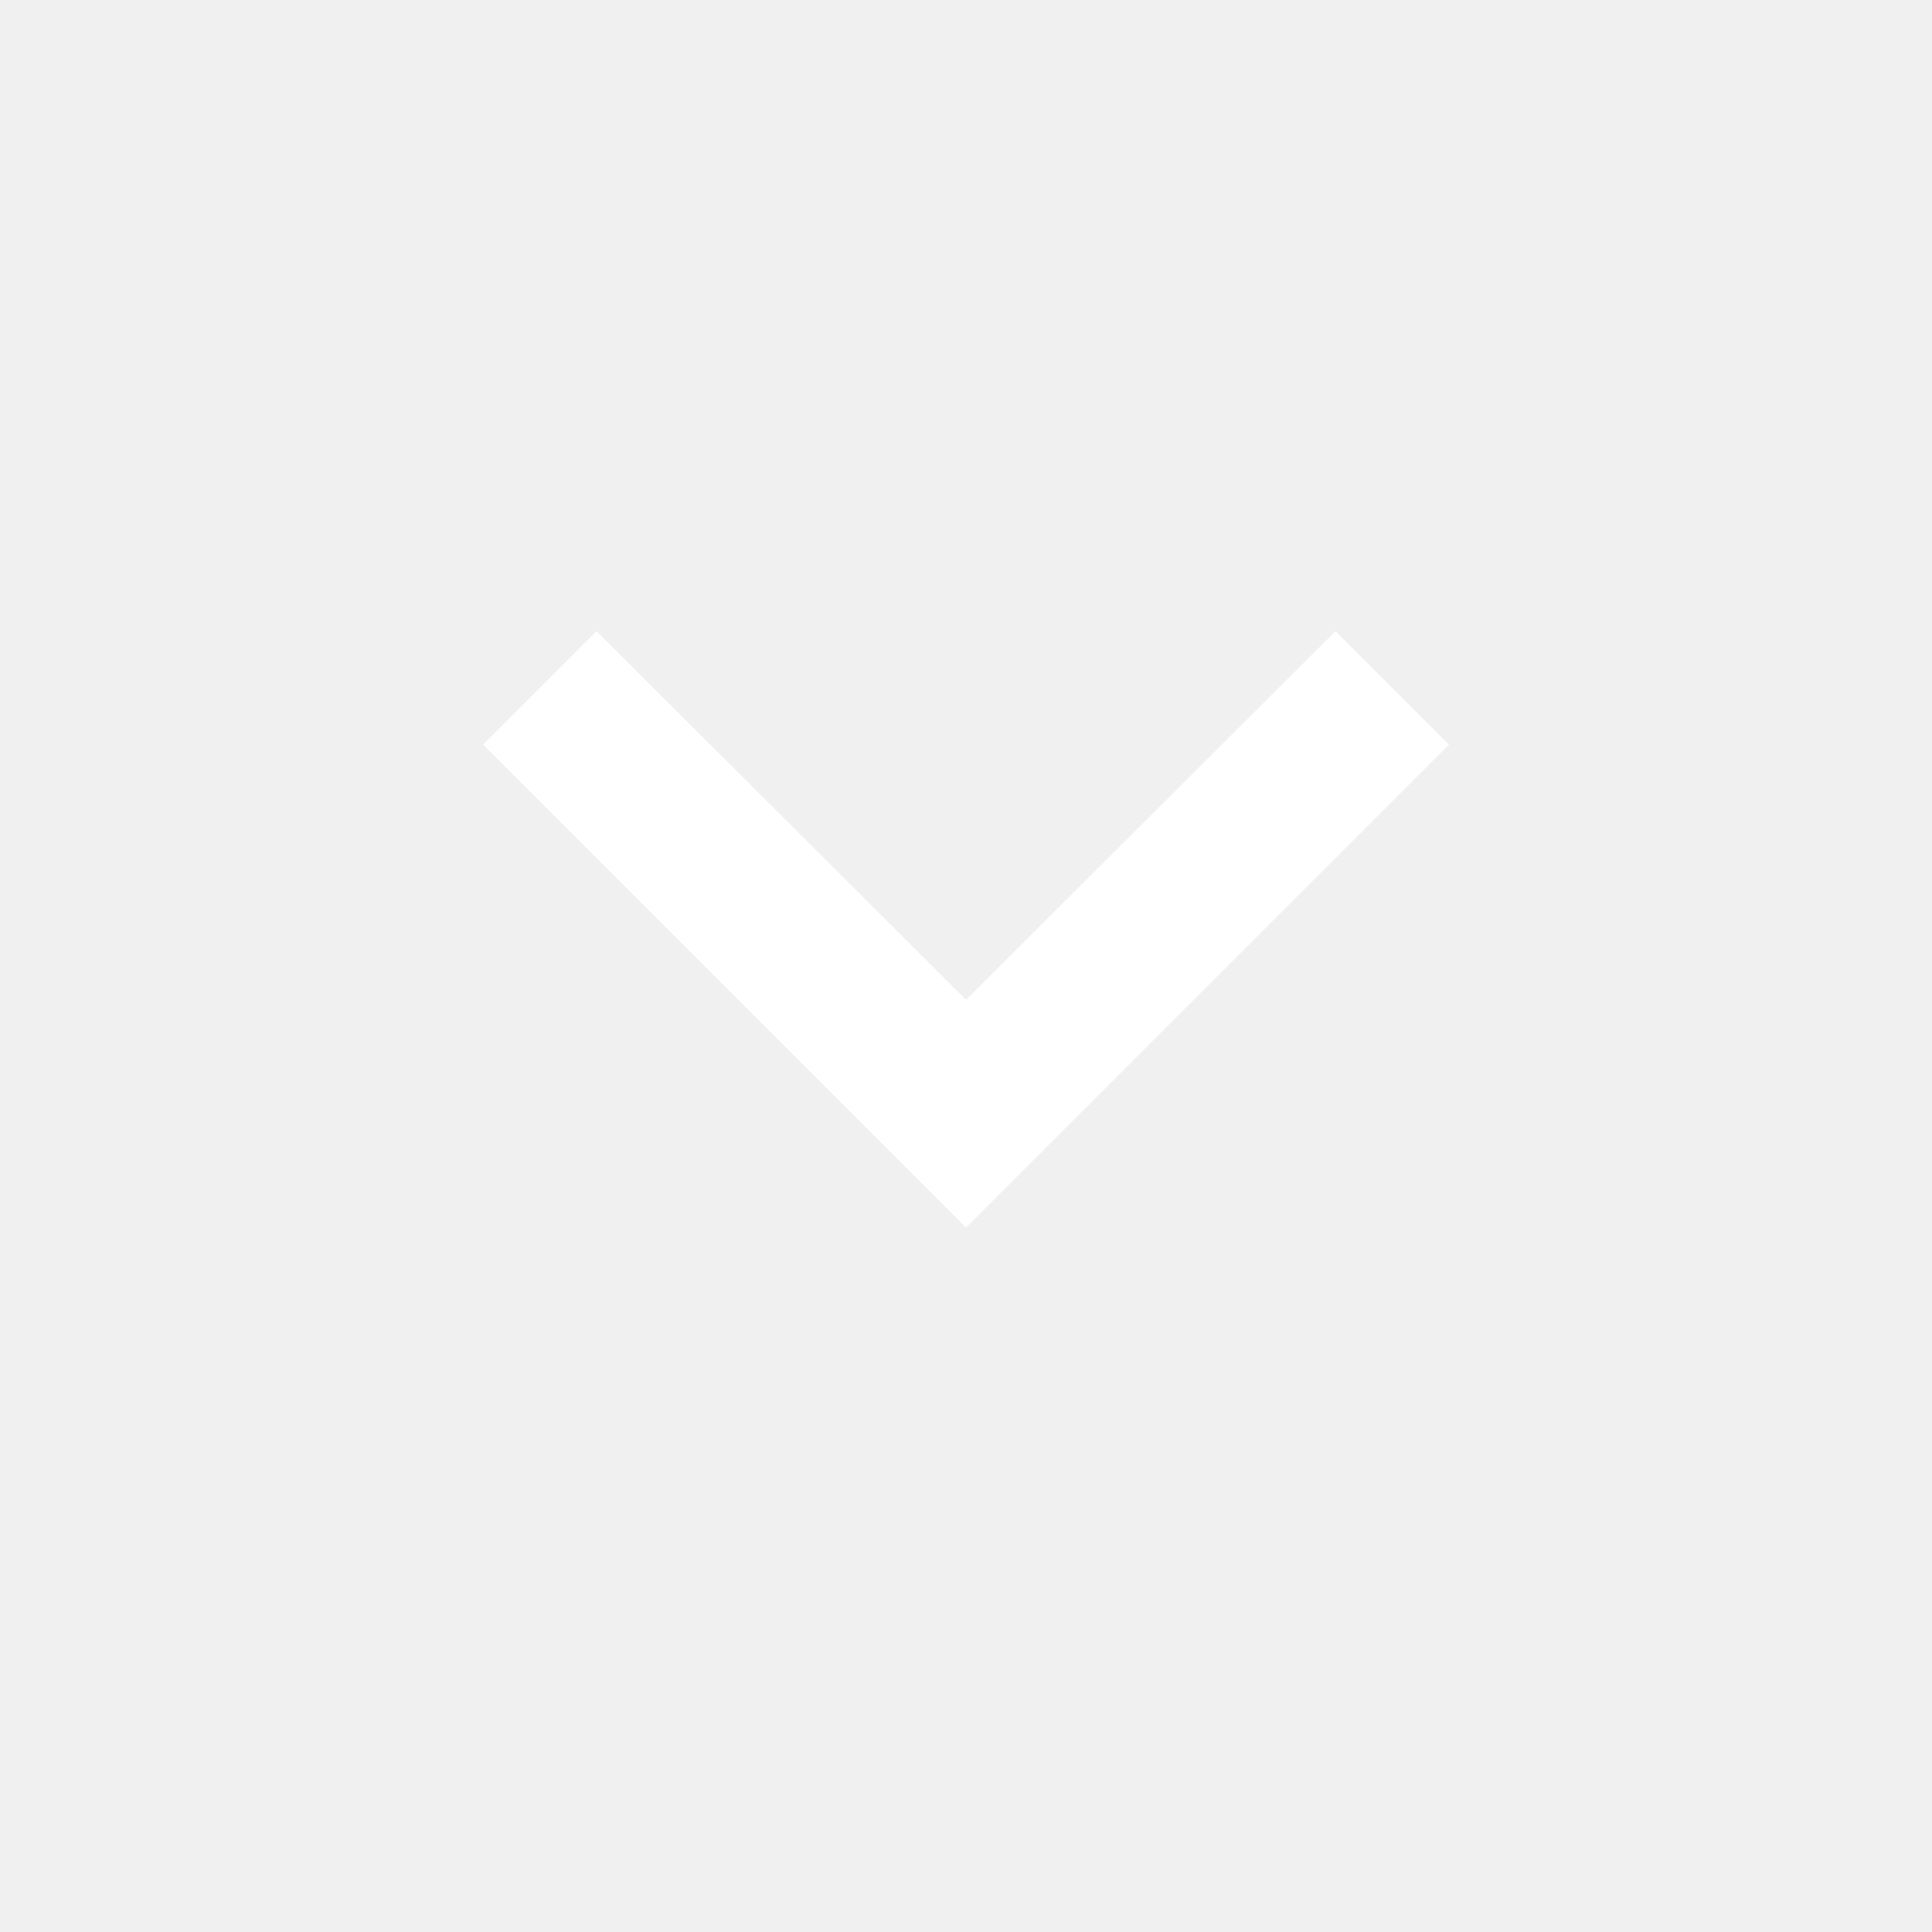
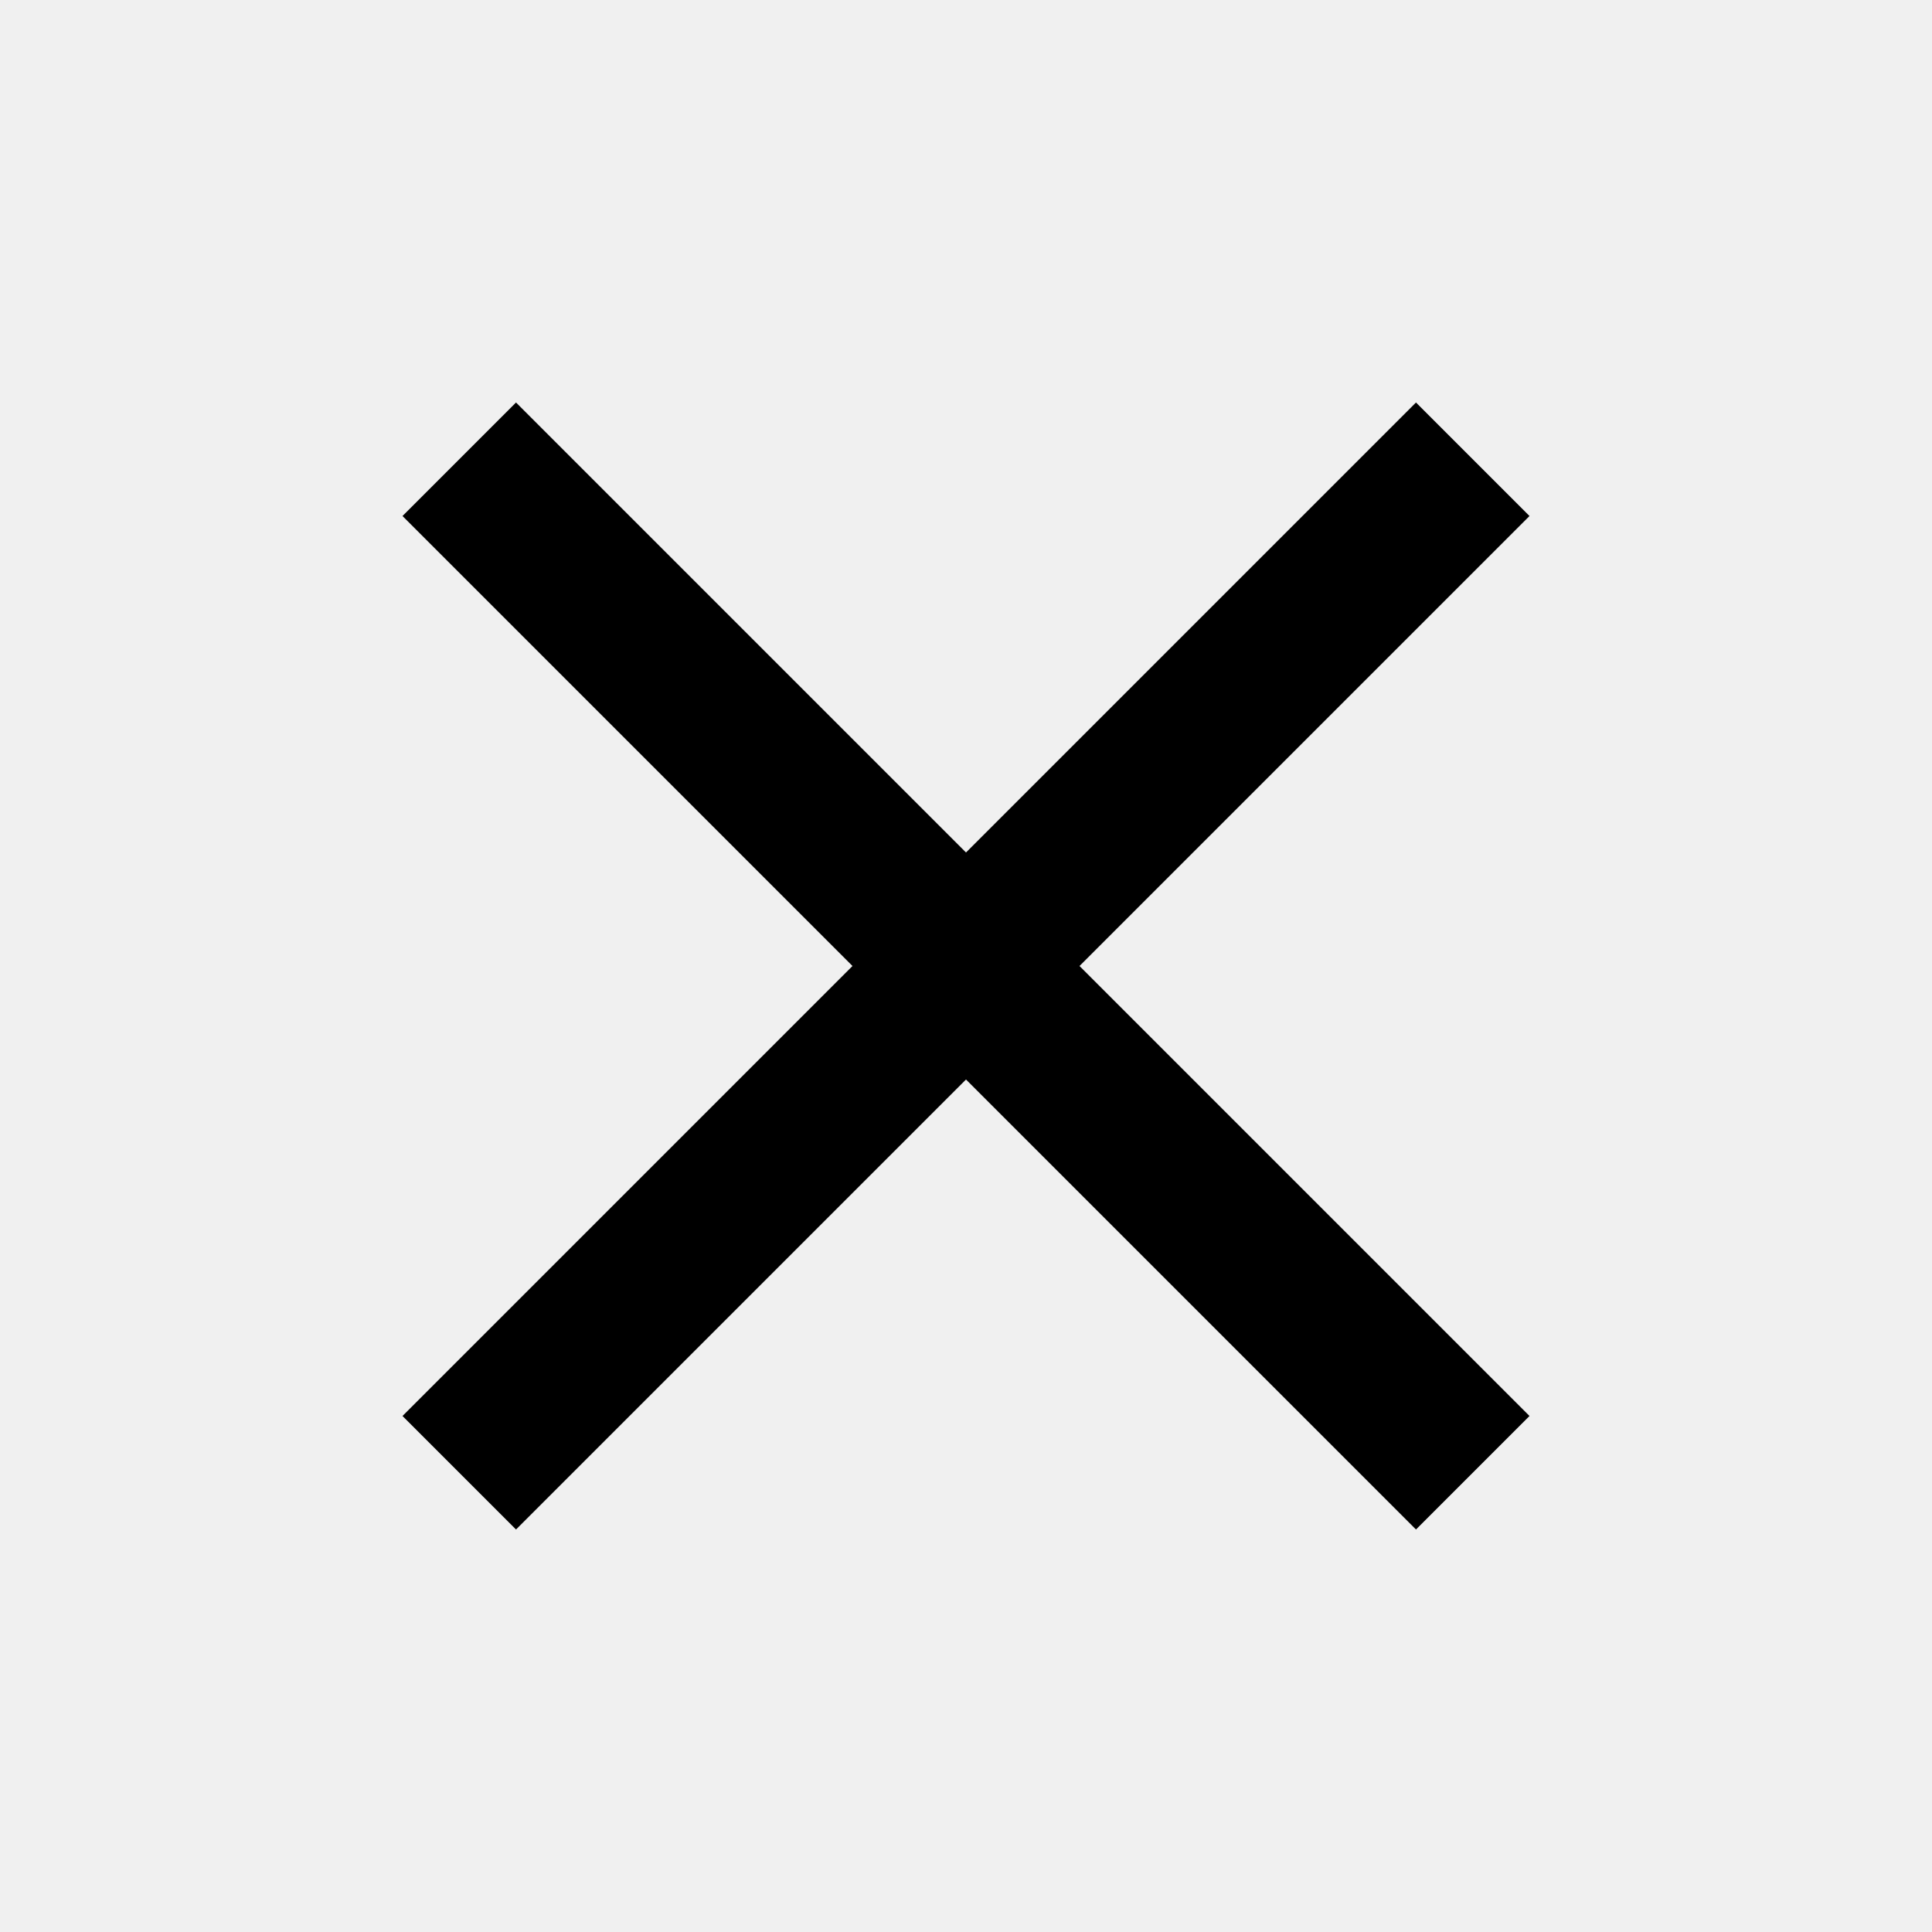
- <svg xmlns="http://www.w3.org/2000/svg" class="reduce_chat" fill="white" width="24" height="24" viewBox="0 0 24 24">
-   <path d="M7.41 7.84L12 12.42l4.59-4.58L18 9.25l-6 6-6-6z" />
+ <svg style="width:24px;height:24px" viewBox="0 0 24 24">
+   <path fill="currentColor" d="M19,6.41L17.59,5L12,10.59L6.41,5L5,6.41L10.59,12L5,17.59L6.41,19L12,13.41L17.59,19L19,17.59L13.41,12L19,6.41Z" />
</svg>
